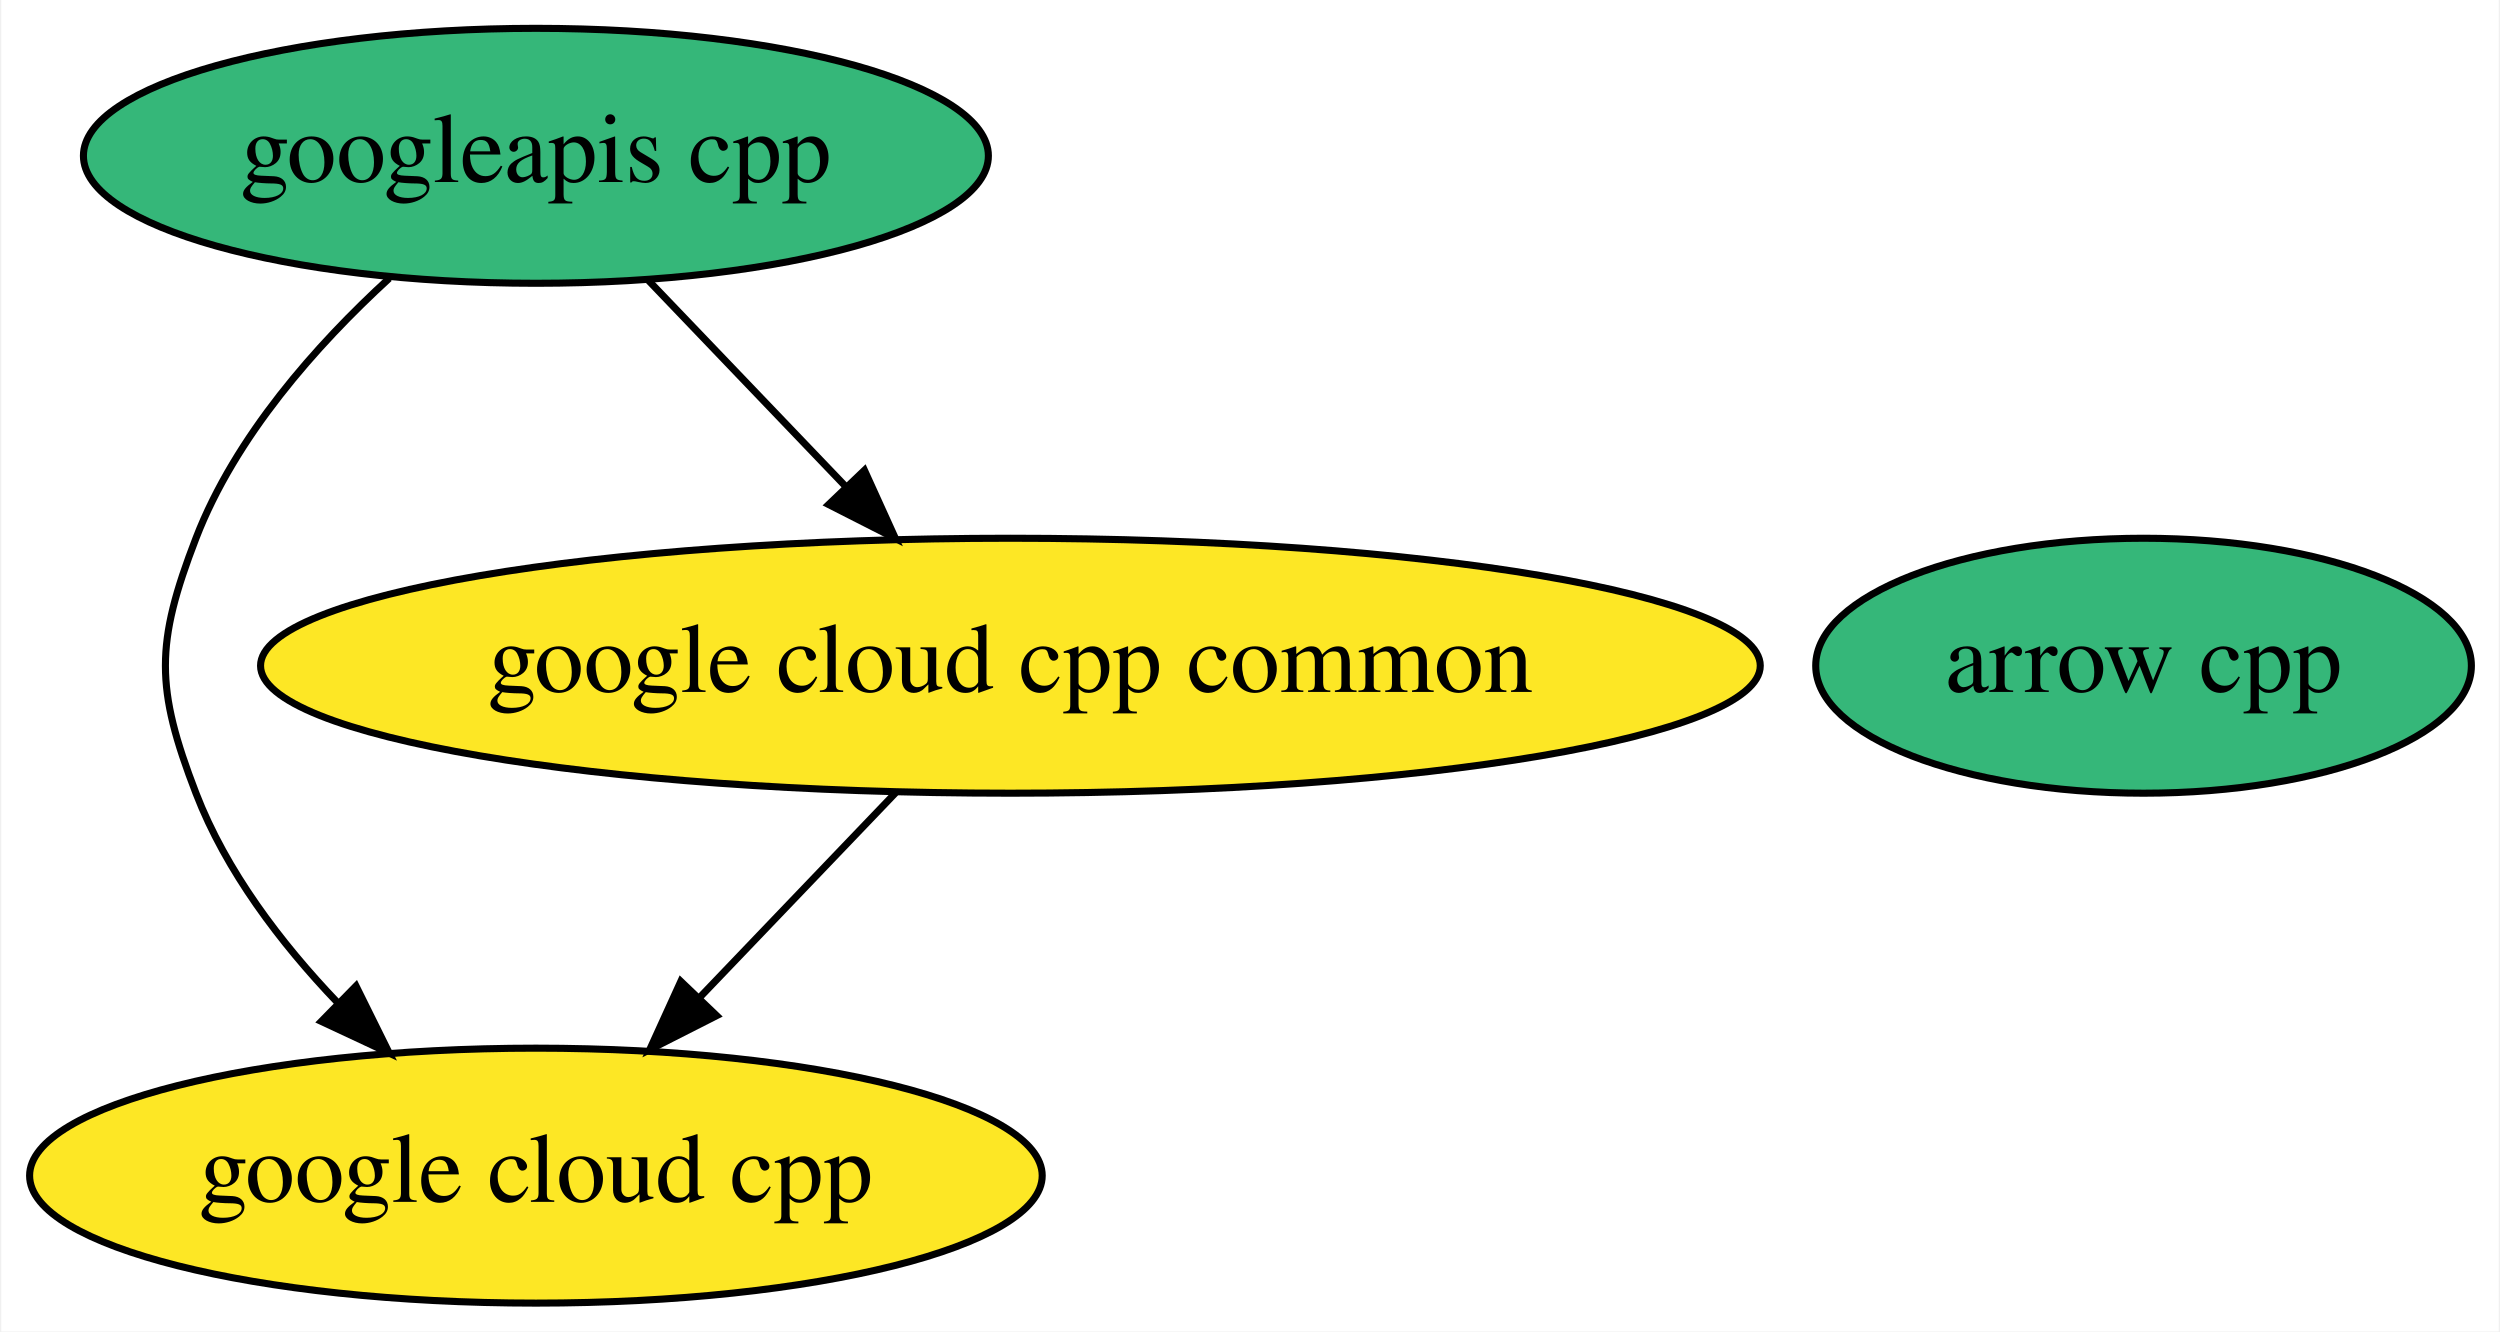
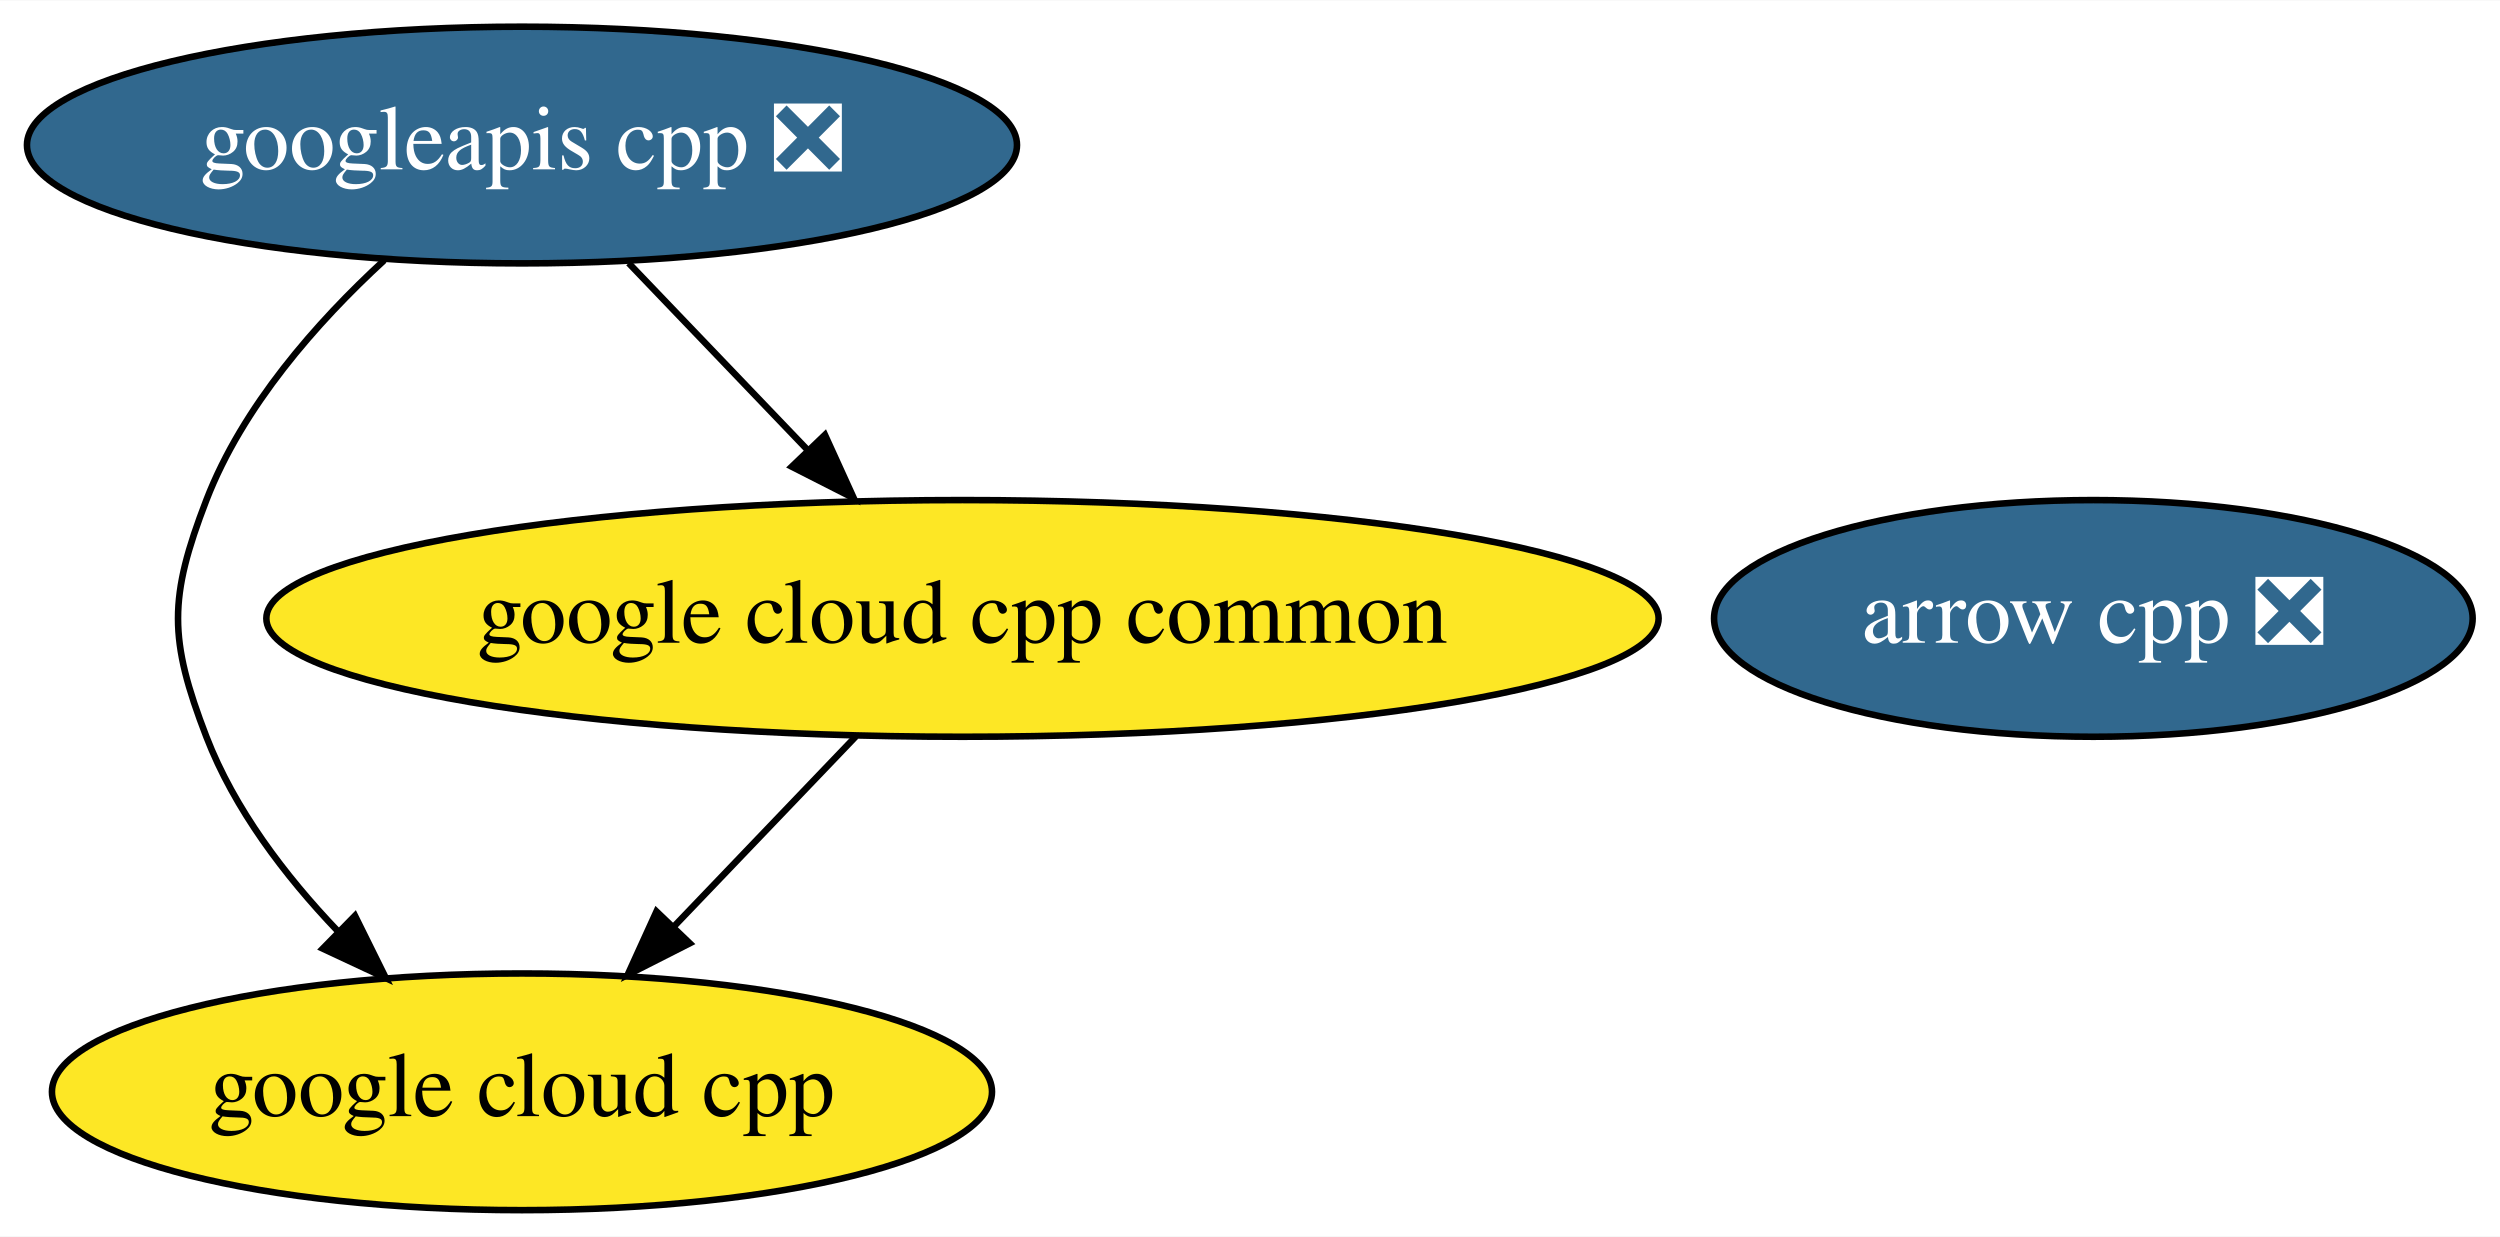
- <svg xmlns="http://www.w3.org/2000/svg" xmlns:xlink="http://www.w3.org/1999/xlink" width="353pt" height="188pt" viewBox="0.00 0.00 352.64 188.00">
+ <svg xmlns="http://www.w3.org/2000/svg" xmlns:xlink="http://www.w3.org/1999/xlink" width="380pt" height="188pt" viewBox="0.00 0.00 380.24 188.00">
  <g id="graph0" class="graph" transform="scale(1 1) rotate(0) translate(4 184)">
-     <polygon fill="white" stroke="transparent" points="-4,4 -4,-184 348.64,-184 348.64,4 -4,4" />
+     <polygon fill="white" stroke="transparent" points="-4,4 -4,-184 376.24,-184 376.24,4 -4,4" />
    <g id="node1" class="node">
      <g id="a_node1">
-         <a xlink:href="https://github.com/conda-forge/arrow-cpp-feedstock" xlink:title="arrow cpp">
-           <ellipse fill="#35b779" stroke="black" cx="298.49" cy="-90" rx="46.29" ry="18" />
-           <text text-anchor="middle" x="298.49" y="-86.3" font-family="Times,serif" font-size="14.00">arrow cpp</text>
+         <a xlink:href="https://github.com/conda-forge/arrow-cpp-feedstock/pull/170" xlink:title="arrow cpp ❎">
+           <ellipse fill="#31688e" stroke="black" cx="314.39" cy="-90" rx="57.69" ry="18" />
+           <text text-anchor="middle" x="314.39" y="-86.3" font-family="Times,serif" font-size="14.00" fill="white">arrow cpp ❎</text>
        </a>
      </g>
    </g>
    <g id="node2" class="node">
      <g id="a_node2">
        <a xlink:href="https://github.com/conda-forge/google-cloud-cpp-feedstock" xlink:title="google cloud cpp">
-           <ellipse fill="#fde725" stroke="black" cx="71.49" cy="-18" rx="71.49" ry="18" />
-           <text text-anchor="middle" x="71.49" y="-14.3" font-family="Times,serif" font-size="14.00">google cloud cpp</text>
+           <ellipse fill="#fde725" stroke="black" cx="75.39" cy="-18" rx="71.49" ry="18" />
+           <text text-anchor="middle" x="75.39" y="-14.3" font-family="Times,serif" font-size="14.00">google cloud cpp</text>
        </a>
      </g>
    </g>
    <g id="node3" class="node">
      <g id="a_node3">
        <a xlink:href="https://github.com/conda-forge/google-cloud-cpp-common-feedstock" xlink:title="google cloud cpp common">
-           <ellipse fill="#fde725" stroke="black" cx="138.49" cy="-90" rx="105.88" ry="18" />
-           <text text-anchor="middle" x="138.49" y="-86.3" font-family="Times,serif" font-size="14.00">google cloud cpp common</text>
+           <ellipse fill="#fde725" stroke="black" cx="142.39" cy="-90" rx="105.88" ry="18" />
+           <text text-anchor="middle" x="142.39" y="-86.3" font-family="Times,serif" font-size="14.00">google cloud cpp common</text>
        </a>
      </g>
    </g>
    <g id="edge1" class="edge">
-       <path fill="none" stroke="black" d="M122.27,-72.05C113.96,-63.37 103.7,-52.64 94.57,-43.11" />
-       <polygon fill="black" stroke="black" points="97.01,-40.59 87.56,-35.79 91.95,-45.43 97.01,-40.59" />
+       <path fill="none" stroke="black" d="M126.17,-72.05C117.86,-63.37 107.6,-52.64 98.47,-43.11" />
+       <polygon fill="black" stroke="black" points="100.91,-40.59 91.46,-35.79 95.85,-45.43 100.91,-40.59" />
    </g>
    <g id="node4" class="node">
      <g id="a_node4">
-         <a xlink:href="https://github.com/conda-forge/googleapis-cpp-feedstock" xlink:title="googleapis cpp">
-           <ellipse fill="#35b779" stroke="black" cx="71.49" cy="-162" rx="63.89" ry="18" />
-           <text text-anchor="middle" x="71.49" y="-158.3" font-family="Times,serif" font-size="14.00">googleapis cpp</text>
+         <a xlink:href="https://github.com/conda-forge/googleapis-cpp-feedstock/pull/10" xlink:title="googleapis cpp ❎">
+           <ellipse fill="#31688e" stroke="black" cx="75.39" cy="-162" rx="75.29" ry="18" />
+           <text text-anchor="middle" x="75.39" y="-158.3" font-family="Times,serif" font-size="14.00" fill="white">googleapis cpp ❎</text>
        </a>
      </g>
    </g>
    <g id="edge2" class="edge">
-       <path fill="none" stroke="black" d="M50.79,-144.71C40.47,-135.25 29.03,-122.36 23.49,-108 17.74,-93.07 17.74,-86.93 23.49,-72 27.73,-61 35.43,-50.87 43.44,-42.48" />
-       <polygon fill="black" stroke="black" points="46.09,-44.78 50.79,-35.29 41.19,-39.78 46.09,-44.78" />
+       <path fill="none" stroke="black" d="M54.44,-144.48C44.18,-135.04 32.89,-122.25 27.39,-108 21.64,-93.07 21.64,-86.93 27.39,-72 31.63,-61 39.33,-50.87 47.34,-42.48" />
+       <polygon fill="black" stroke="black" points="49.99,-44.78 54.69,-35.29 45.09,-39.78 49.99,-44.78" />
    </g>
    <g id="edge3" class="edge">
-       <path fill="none" stroke="black" d="M87.37,-144.41C95.68,-135.73 106,-124.95 115.2,-115.34" />
-       <polygon fill="black" stroke="black" points="117.88,-117.6 122.26,-107.96 112.82,-112.76 117.88,-117.6" />
+       <path fill="none" stroke="black" d="M91.61,-144.05C99.8,-135.5 109.89,-124.96 118.91,-115.54" />
+       <polygon fill="black" stroke="black" points="121.47,-117.92 125.86,-108.28 116.42,-113.08 121.47,-117.92" />
    </g>
  </g>
</svg>
